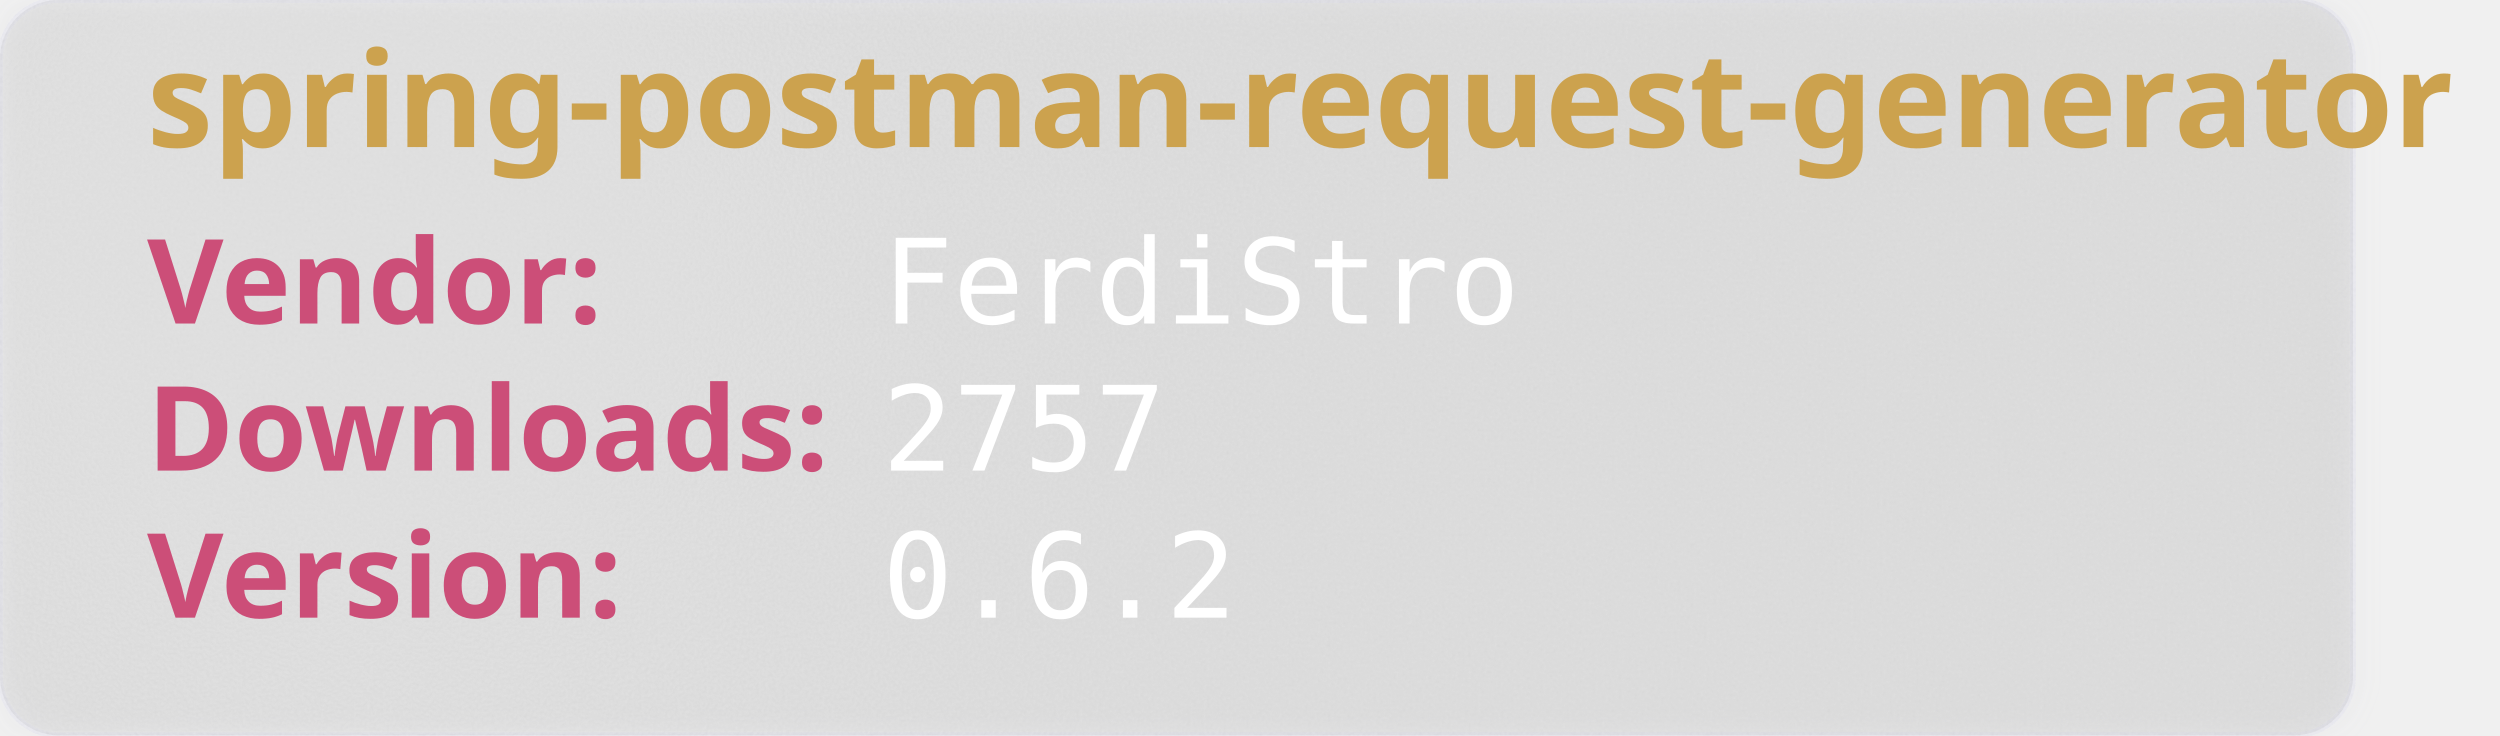
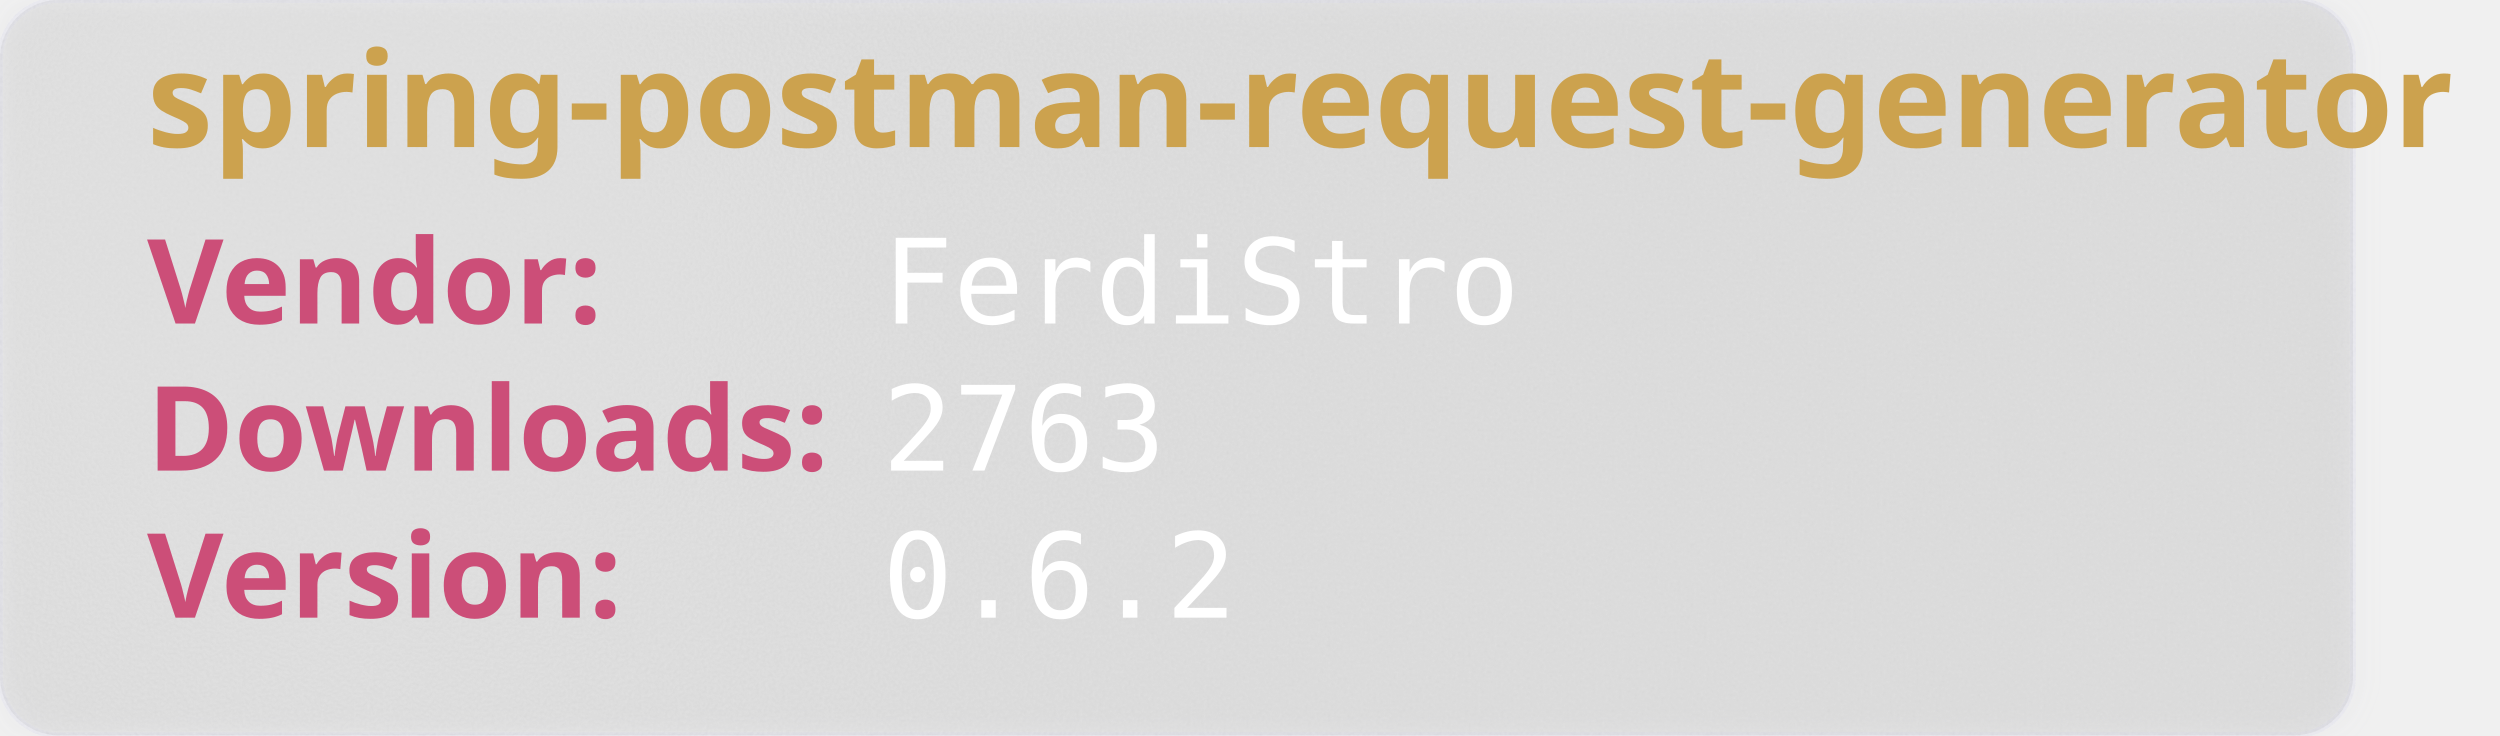
<svg xmlns="http://www.w3.org/2000/svg" width="850" height="250" viewBox="0 0 850 250" aria-hidden="true">
  <style>
        .heavy {
        font-weight: bold;
        font-family: "Orbitron", sans-serif;
        font-size: 2.5rem;
        }
    </style>
  <defs>
    <filter id="glass" x="-10%" y="-10%" width="120%" height="120%">
      <feGaussianBlur in="SourceGraphic" stdDeviation="4" result="blur" />
      <feTurbulence type="fractalNoise" baseFrequency="0.9" numOctaves="1" seed="3" result="noise" />
      <feColorMatrix type="saturate" values="0" in="noise" result="noiseGray" />
      <feComposite in="noiseGray" in2="SourceAlpha" operator="in" result="noiseClipped" />
      <feBlend in="blur" in2="noiseClipped" mode="overlay" result="glassBase" />
      <feSpecularLighting in="noiseClipped" surfaceScale="3" specularConstant="1.2" specularExponent="20" lighting-color="#ffffff" result="lightRaw">
        <fePointLight x="120" y="80" z="200" />
      </feSpecularLighting>
      <feComposite in="lightRaw" in2="SourceAlpha" operator="in" result="light" />
      <feBlend in="glassBase" in2="light" mode="screen" result="glassLit" />
      <feColorMatrix type="matrix" values="1 0 0 0 0                                0 1 0 0 0                                0 0 1 0 0                                0 0 0 0.55 0" in="glassLit" result="glassFinal" />
      <feMerge>
        <feMergeNode in="glassFinal" />
        <feMergeNode in="SourceGraphic" />
      </feMerge>
    </filter>
  </defs>
  <rect width="800" height="250" rx="20" fill="rgb(101,109,107, 0.1)" stroke-width="2" stroke="rgba(221, 221, 245, 0.2)" filter="url(#glass)" />
  <text class="heavy" font-family="monospace" x="50" y="50" fill="#CCA24E" font-size="45" style="test:bold">
        spring-postman-request-generator
    </text>
  <text class="heavy" font-family="monospace" x="50" y="110" fill="#CC4E78" font-size="40">
        Vendor:
    </text>
  <text font-family="monospace" x="300" y="110" fill="#fff" font-size="40">
       FerdiStro
    </text>
  <text class="heavy" font-family="monospace" x="50" y="160" fill="#CC4E78" font-size="40">
        Downloads:
    </text>
  <text font-family="monospace" x="300" y="160" fill="#fff" font-size="40">
-         2757
+         2763
    </text>
  <text class="heavy" font-family="monospace" x="50" y="210" fill="#CC4E78" font-size="40">
        Version:
    </text>
  <text font-family="monospace" x="300" y="210" fill="#fff" font-size="40">
      0.6.2
    </text>
</svg>
